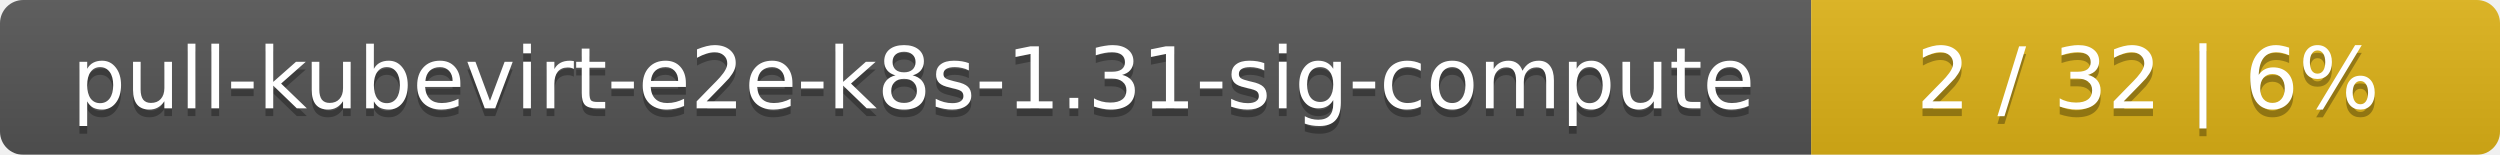
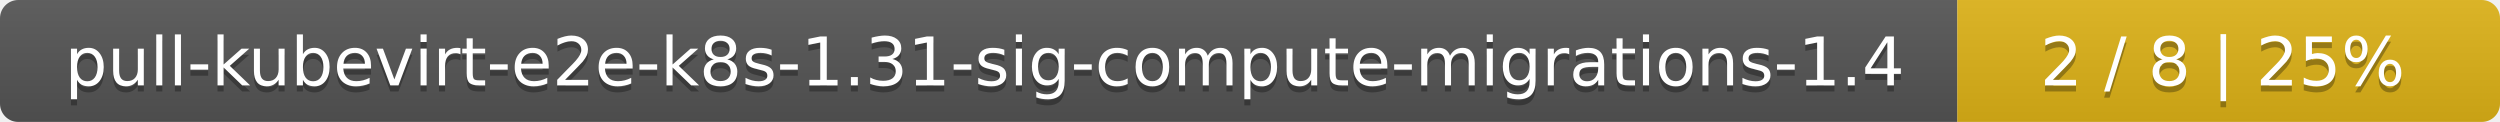
- <svg xmlns="http://www.w3.org/2000/svg" width="323" height="20">
+ <svg xmlns="http://www.w3.org/2000/svg" width="410" height="20">
  <linearGradient id="smooth" x2="0" y2="100%">
    <stop offset="0" stop-color="#bbb" stop-opacity=".1" />
    <stop offset="1" stop-opacity=".1" />
  </linearGradient>
  <mask id="round">
-     <rect width="323" height="20" rx="3" fill="#fff" />
+     <rect width="410" height="20" rx="3" fill="#fff" />
  </mask>
  <g mask="url(#round)">
-     <rect width="234" height="20" fill="#555" />
-     <rect x="234" width="89" height="20" fill="#dfb317" />
-     <rect width="323" height="20" fill="url(#smooth)" />
+     <rect width="321" height="20" fill="#555" />
+     <rect x="321" width="89" height="20" fill="#dfb317" />
+     <rect width="410" height="20" fill="url(#smooth)" />
  </g>
  <g fill="#fff" text-anchor="middle" font-family="DejaVu Sans,Verdana,Geneva,sans-serif" font-size="11">
-     <text x="118" y="15" fill="#010101" fill-opacity=".3">pull-kubevirt-e2e-k8s-1.31-sig-compute</text>
-     <text x="118" y="14">pull-kubevirt-e2e-k8s-1.31-sig-compute</text>
-     <text x="277.5" y="15" fill="#010101" fill-opacity=".3">2 / 32    |    6%</text>
-     <text x="277.5" y="14">2 / 32    |    6%</text>
+     <text x="161.5" y="15" fill="#010101" fill-opacity=".3">pull-kubevirt-e2e-k8s-1.31-sig-compute-migrations-1.4</text>
+     <text x="161.5" y="14">pull-kubevirt-e2e-k8s-1.31-sig-compute-migrations-1.4</text>
+     <text x="364.5" y="15" fill="#010101" fill-opacity=".3">2 / 8    |    25%</text>
+     <text x="364.5" y="14">2 / 8    |    25%</text>
  </g>
</svg>
